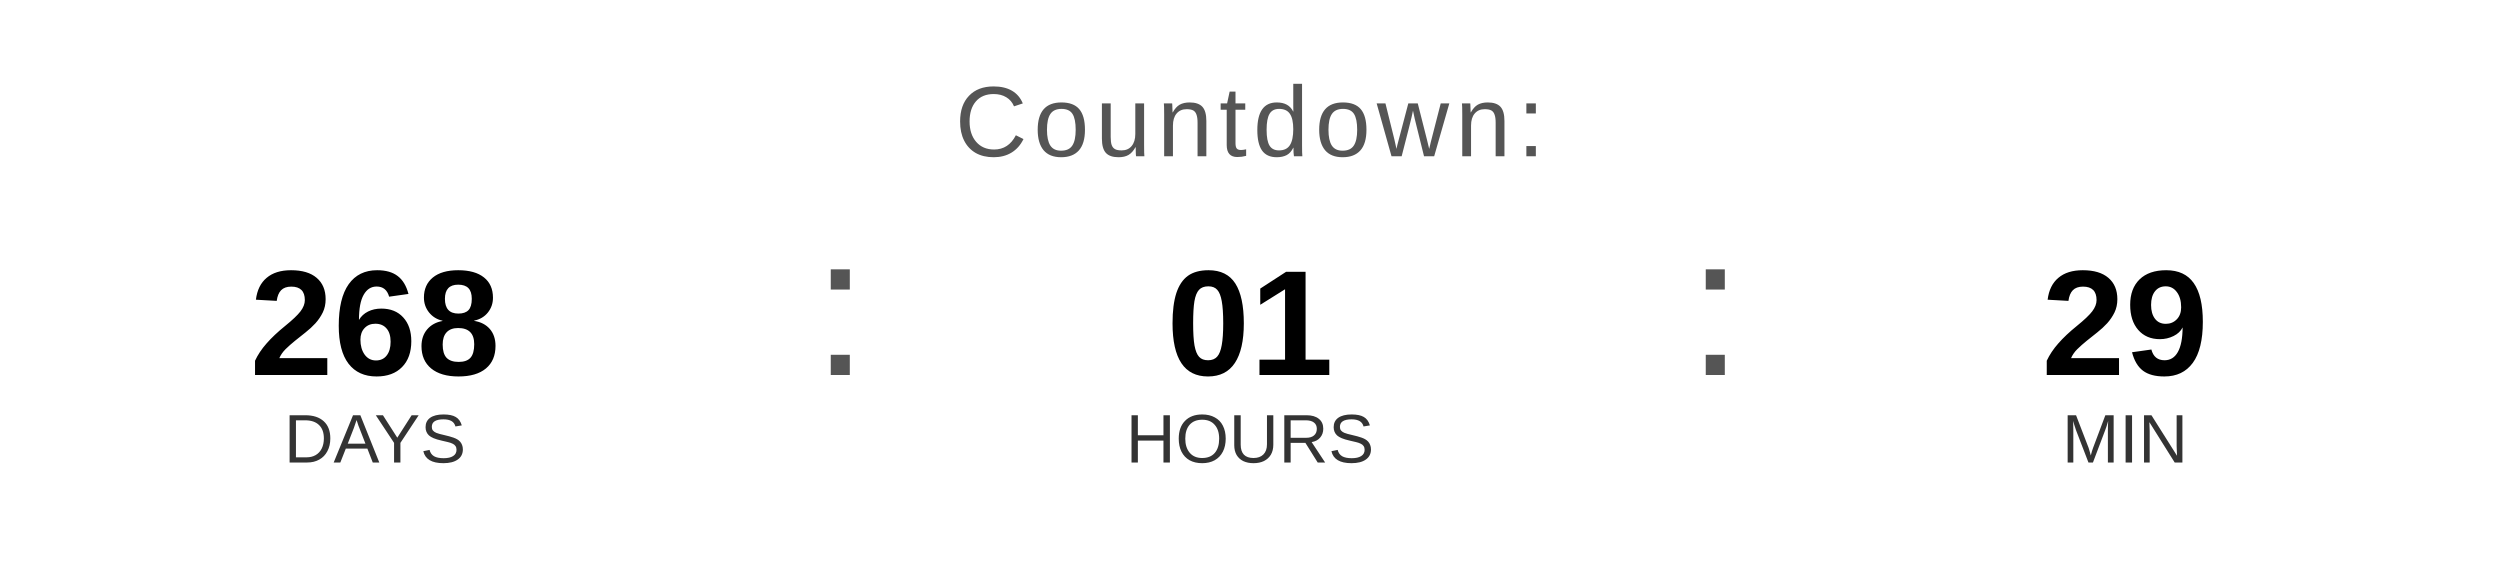
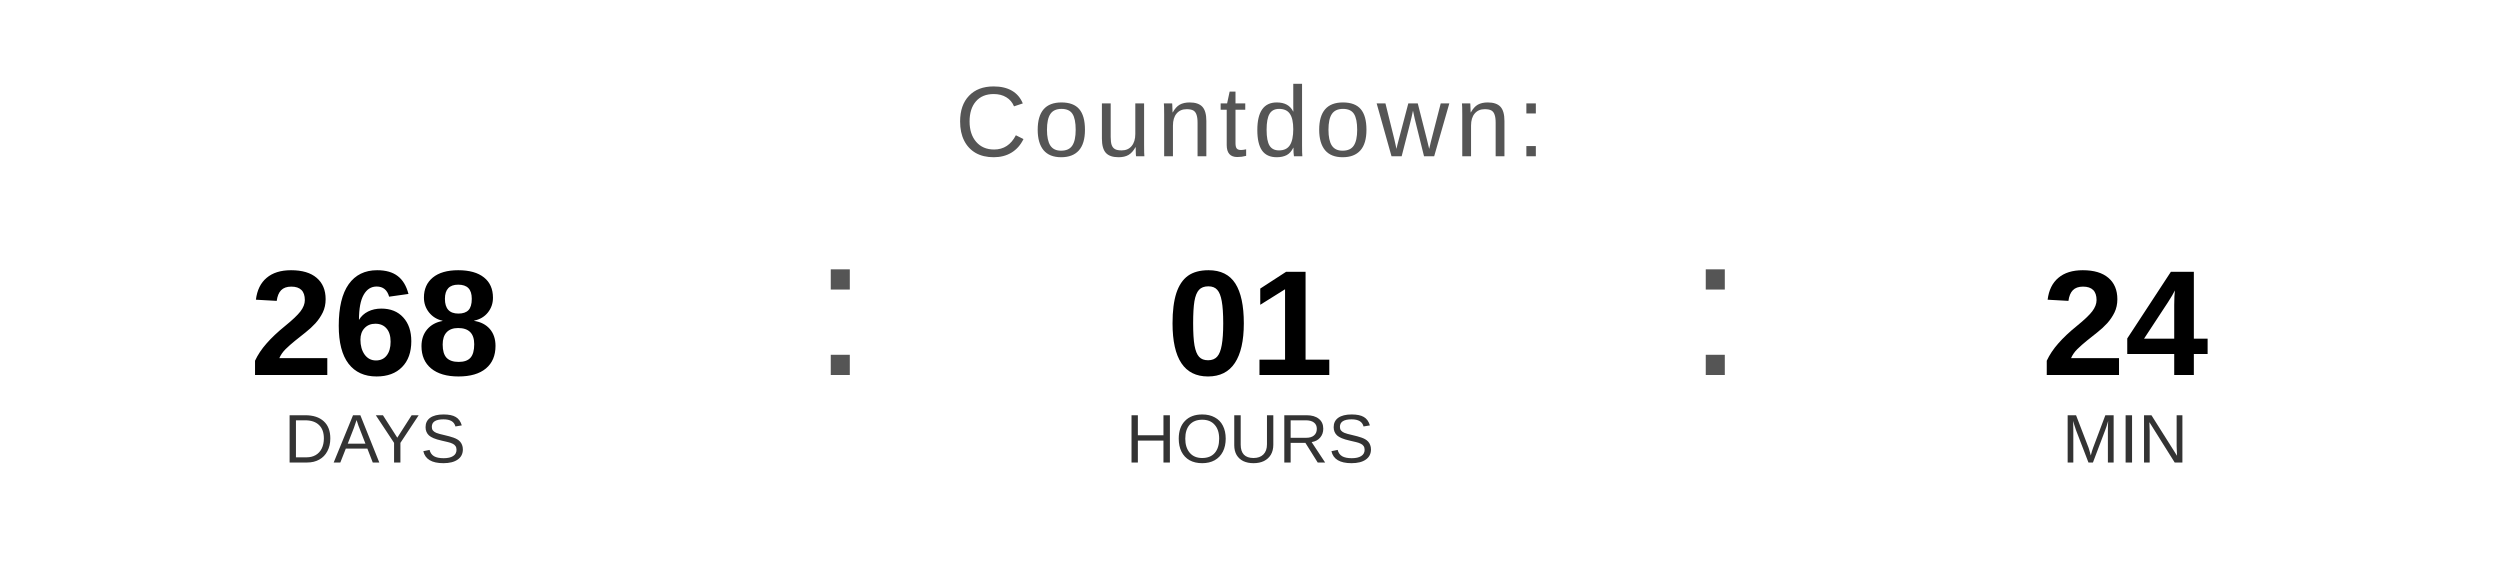
<svg xmlns="http://www.w3.org/2000/svg" width="400" height="90" viewBox="0 0 400 90">
  <text x="200" y="25" font-family="Arial, Helvetica, sans-serif" font-size="16" fill="#555555" text-anchor="middle" letter-spacing="1">
    Countdown:
  </text>
  <text x="60" y="60" font-family="Arial, Helvetica, sans-serif" font-size="24" font-weight="bold" fill="#000000" text-anchor="middle">268</text>
  <text x="60" y="74" font-family="Arial, Helvetica, sans-serif" font-size="11" fill="#333333" text-anchor="middle">DAYS</text>
  <text x="130" y="60" font-family="Arial, sans-serif" font-size="32" fill="#555555">:</text>
  <text x="200" y="60" font-family="Arial, Helvetica, sans-serif" font-size="24" font-weight="bold" fill="#000000" text-anchor="middle">01</text>
  <text x="200" y="74" font-family="Arial, Helvetica, sans-serif" font-size="11" fill="#333333" text-anchor="middle">HOURS</text>
  <text x="270" y="60" font-family="Arial, sans-serif" font-size="32" fill="#555555">:</text>
-   <text x="340" y="60" font-family="Arial, Helvetica, sans-serif" font-size="24" font-weight="bold" fill="#000000" text-anchor="middle">29</text>
+   <text x="340" y="60" font-family="Arial, Helvetica, sans-serif" font-size="24" font-weight="bold" fill="#000000" text-anchor="middle">24</text>
  <text x="340" y="74" font-family="Arial, Helvetica, sans-serif" font-size="11" fill="#333333" text-anchor="middle">MIN</text>
</svg>
